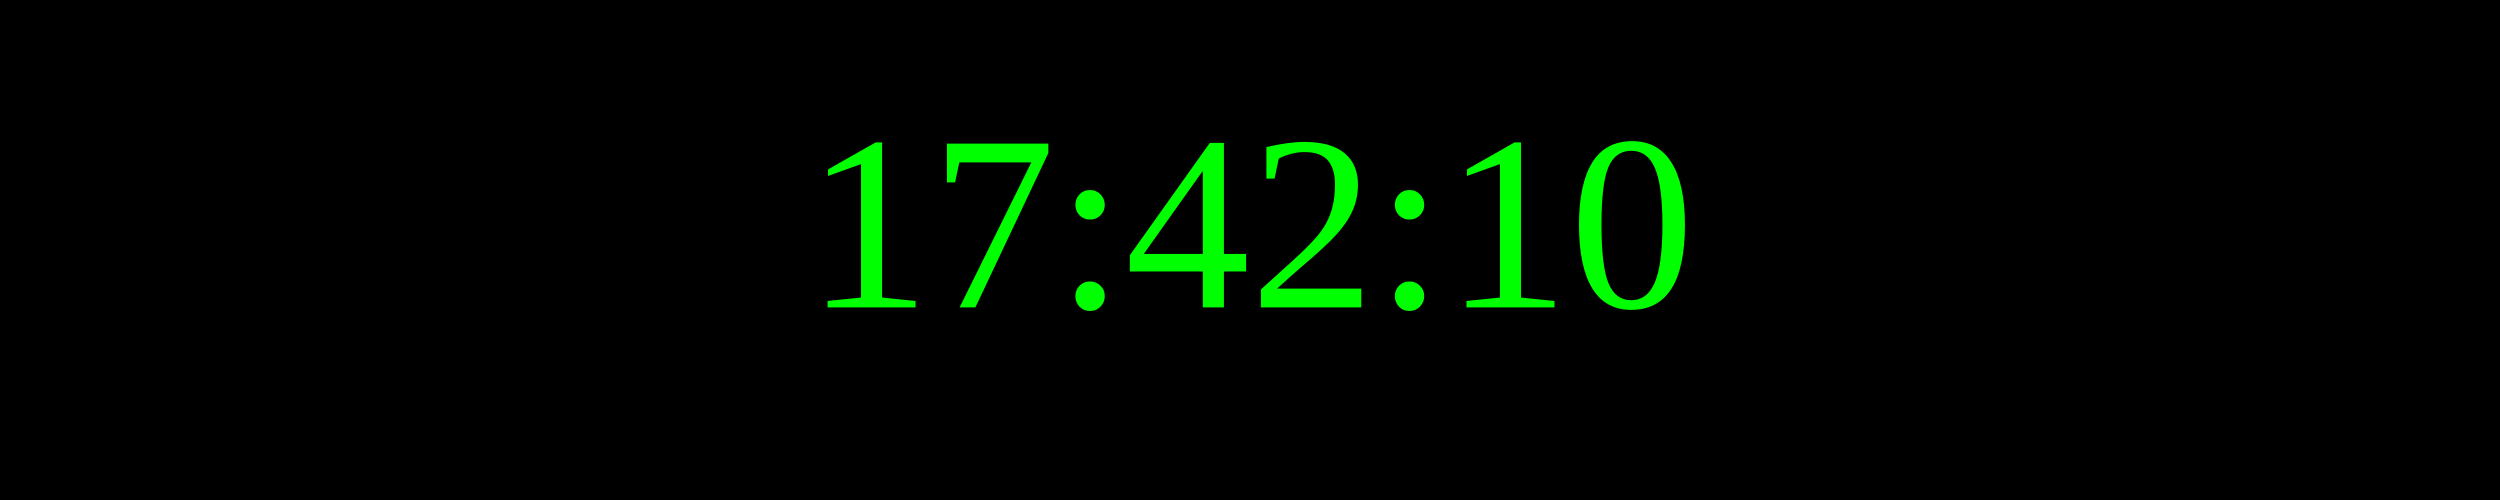
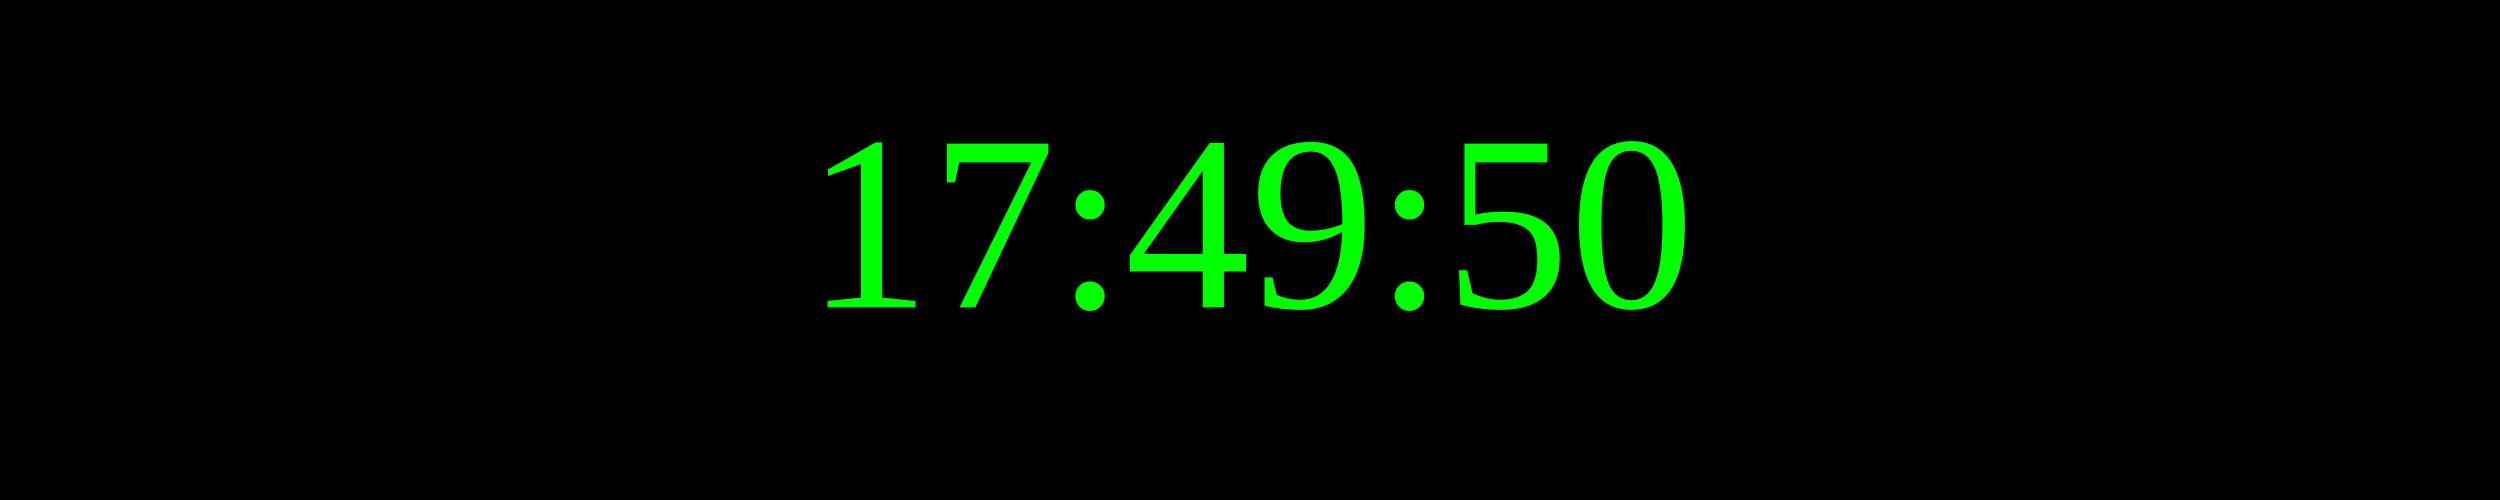
<svg xmlns="http://www.w3.org/2000/svg" width="250" height="50">
  <rect width="100%" height="100%" fill="black" />
  <text x="50%" y="50%" font-size="25" fill="lime" text-anchor="middle" dominant-baseline="middle">
- 17:42:10
+ 17:49:50
</text>
</svg>
